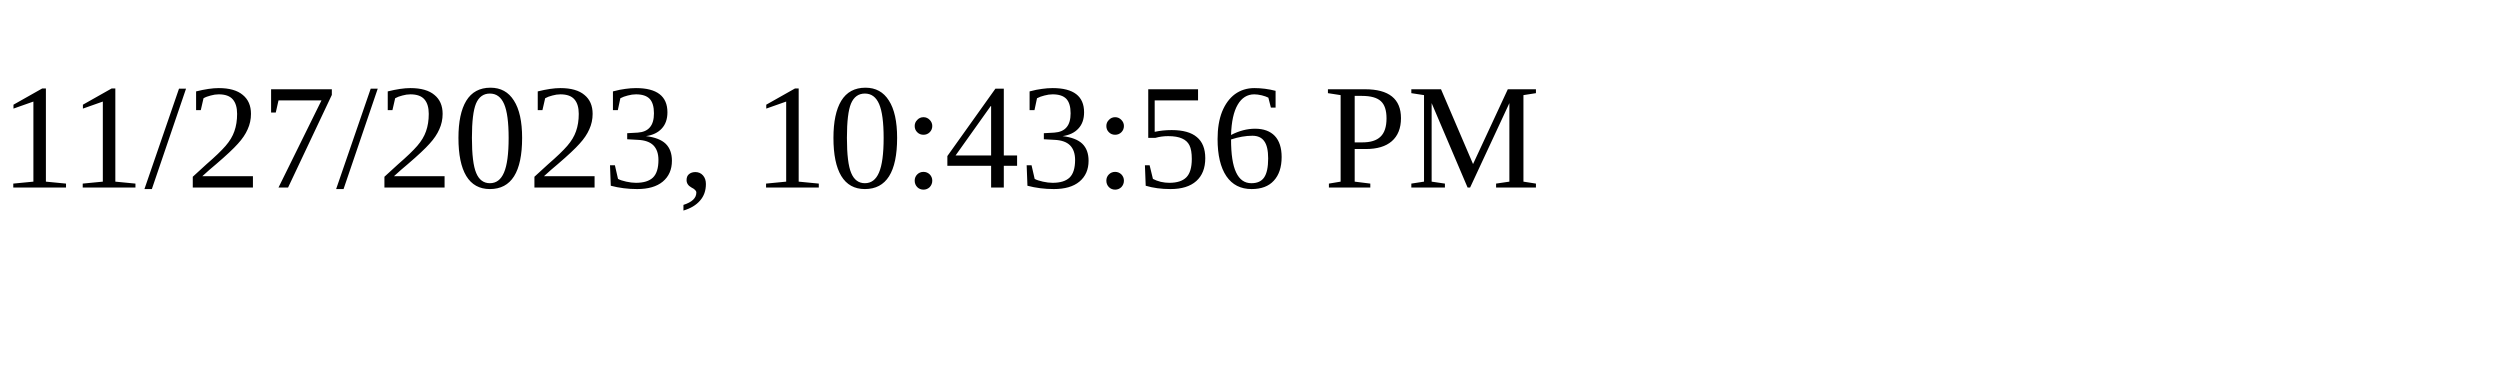
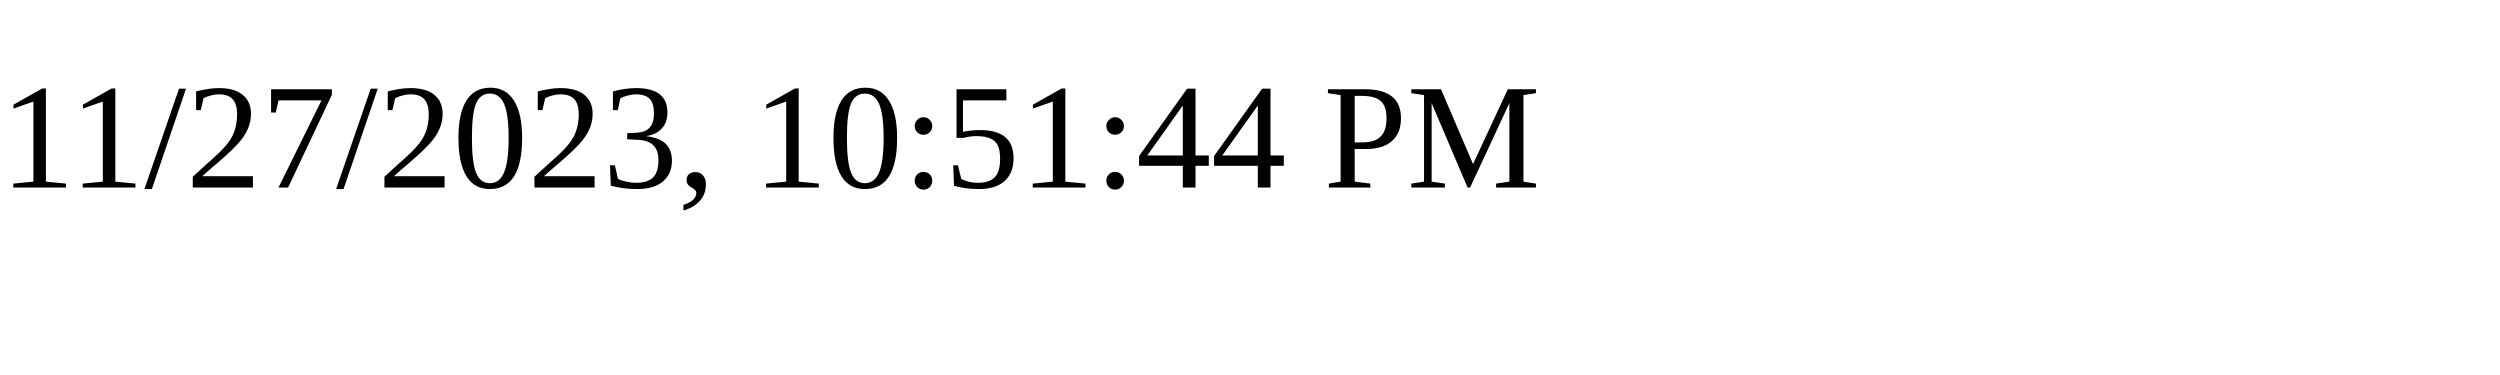
<svg xmlns="http://www.w3.org/2000/svg" height="30" width="200">
-   <text x="0" y="15">11/27/2023, 10:43:56 PM</text>
+   <text x="0" y="15">11/27/2023, 10:51:44 PM</text>
</svg>
